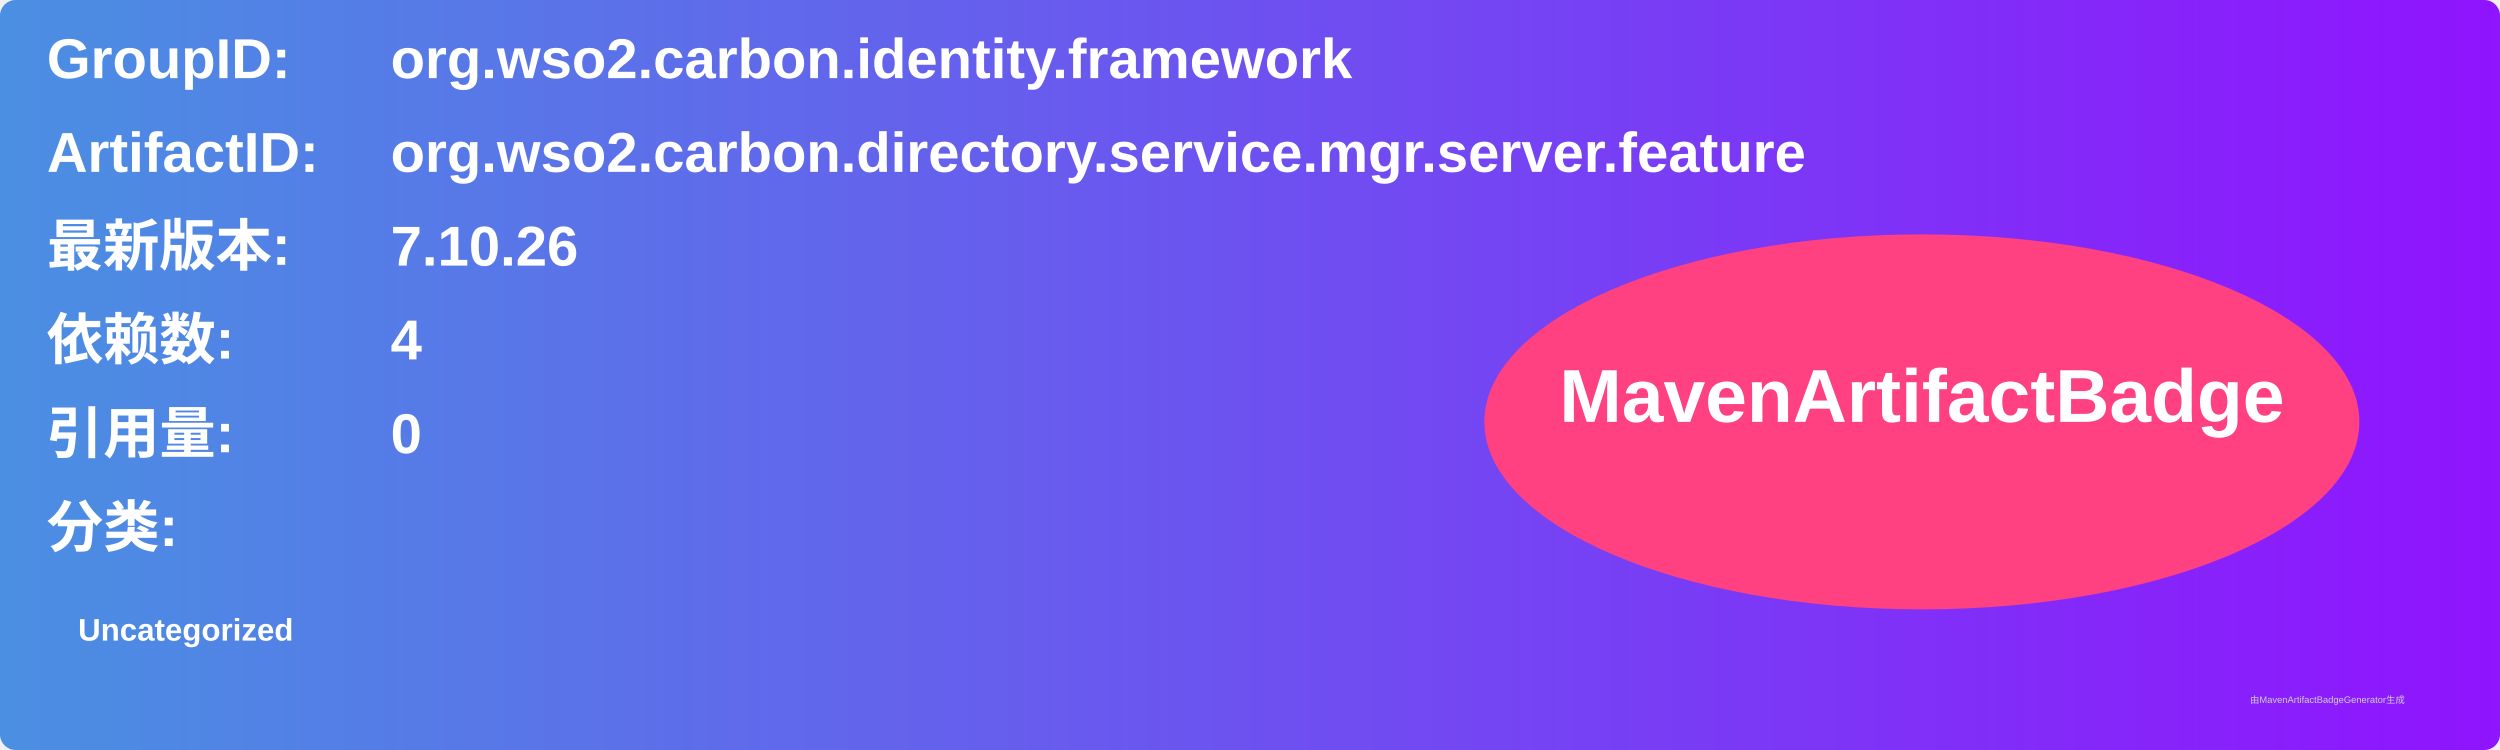
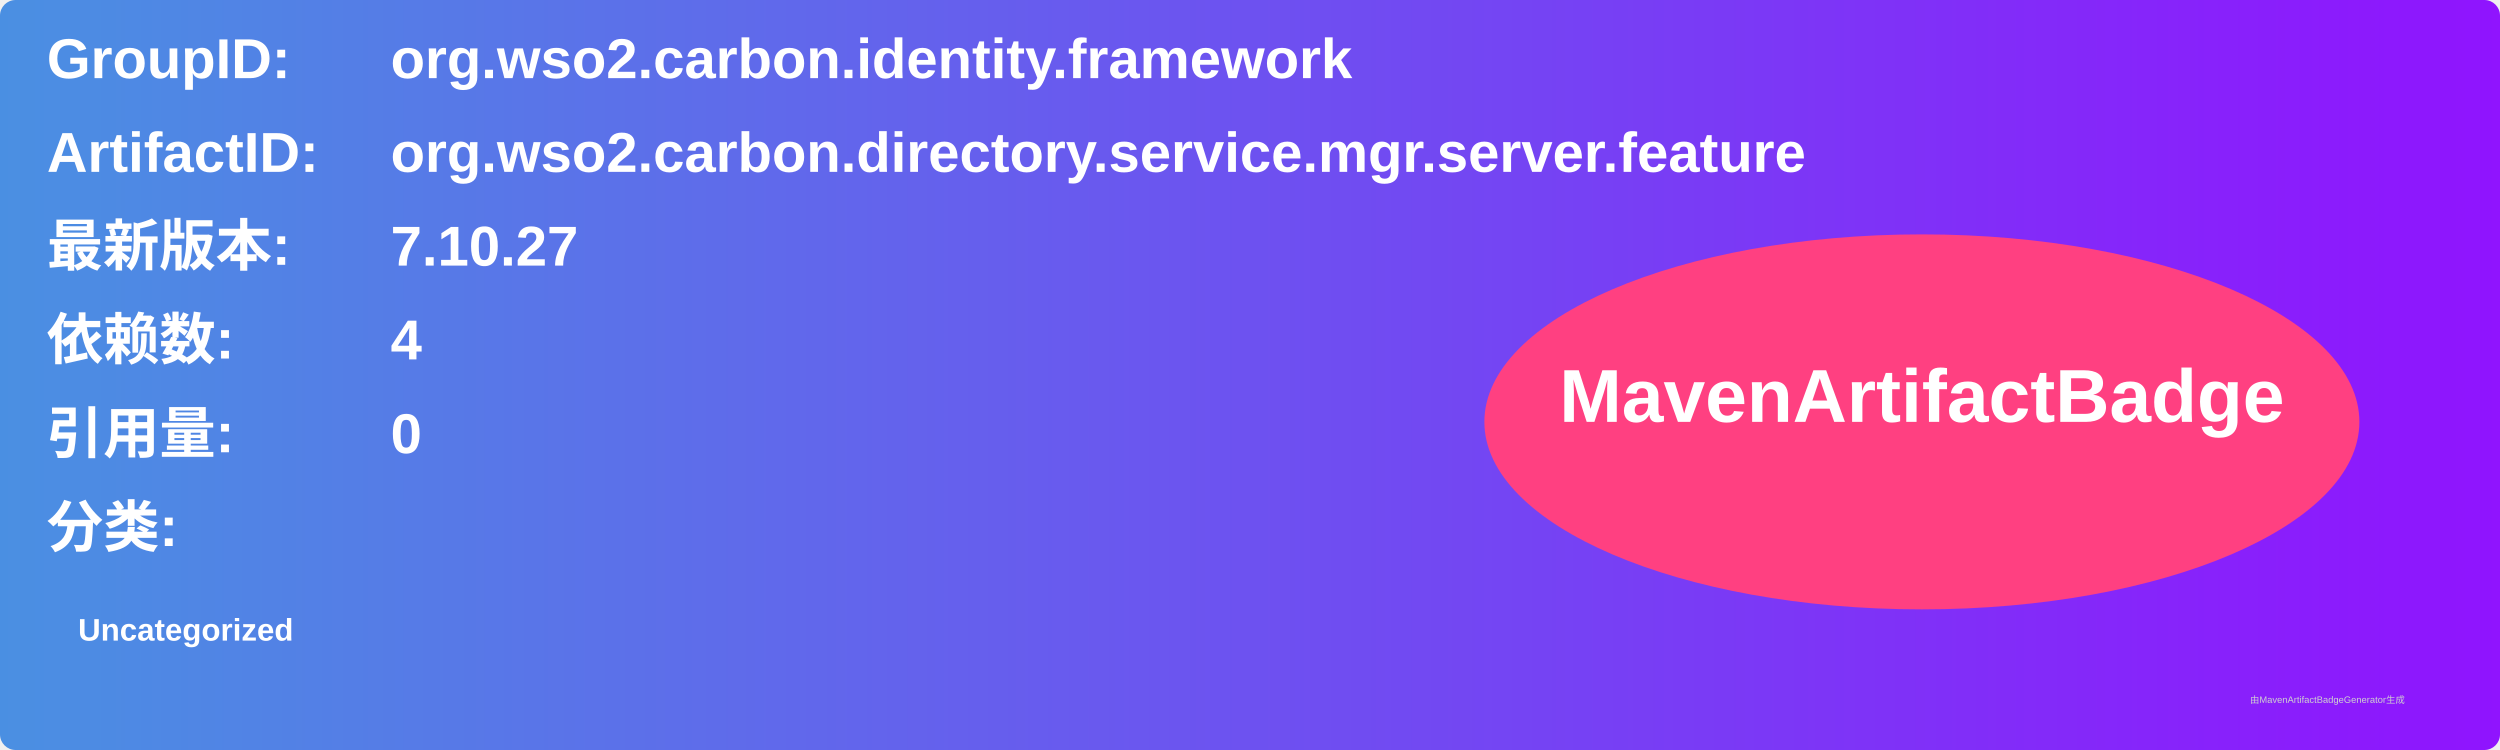
<svg xmlns="http://www.w3.org/2000/svg" width="800" height="240" viewBox="0 0 800 240">
  <linearGradient id="grad" x1="0%" y1="0%" x2="100%" y2="0%">
    <stop offset="0%" stop-color="#4a90e2" />
    <stop offset="100%" stop-color="#9013fe" />
  </linearGradient>
  <rect width="100%" height="100%" rx="5" ry="5" fill="url(#grad)" />
  <g transform="translate(15, 15)">
    <text x="0" y="10" font-family="Arial" font-size="18" fill="white" font-weight="bold" width="260">GroupID:</text>
    <text x="110" y="10" font-family="Arial" font-size="18" fill="white" font-weight="bold" width="460">org.wso2.carbon.identity.framework</text>
    <text x="0" y="40" font-family="Arial" font-size="18" fill="white" font-weight="bold" width="260">ArtifactID:</text>
    <text x="110" y="40" font-family="Arial" font-size="18" fill="white" font-weight="bold" width="460">org.wso2.carbon.directory.service.mgr.server.feature</text>
    <text x="0" y="70" font-family="Arial" font-size="18" fill="white" font-weight="bold">最新版本:</text>
    <text x="110" y="70" font-family="Arial" font-size="18" fill="white" font-weight="bold">
-       <tspan font-weight="bold">7.10.26</tspan>
+       <tspan font-weight="bold">7.10.27</tspan>
    </text>
    <text x="0" y="100" font-family="Arial" font-size="18" fill="white" font-weight="bold">依赖数: </text>
    <text x="110" y="100" font-family="Arial" font-size="18" fill="white">
      <tspan font-weight="bold">4</tspan>
    </text>
    <text x="0" y="130" font-family="Arial" font-size="18" fill="white" font-weight="bold">引用量: </text>
    <text x="110" y="130" font-family="Arial" font-size="18" fill="white">
      <tspan font-weight="bold">0</tspan>
    </text>
    <text x="0" y="160" font-family="Arial" font-size="18" fill="white" font-weight="bold">分类:</text>
    <text x="10" y="190" font-family="Arial" font-size="10" fill="white">
      <tspan font-weight="bold">Uncategorized</tspan>
    </text>
    <ellipse cx="600" cy="120" rx="140" ry="60" fill="#ff4081" />
    <text x="600" y="120" text-anchor="middle" font-family="Arial" font-size="24" fill="white" font-weight="bold">MavenArtifactBadge</text>
  </g>
  <text x="720" y="225" font-family="Arial" font-size="3" fill="#d0d0d0">由MavenArtifactBadgeGenerator生成</text>
</svg>
